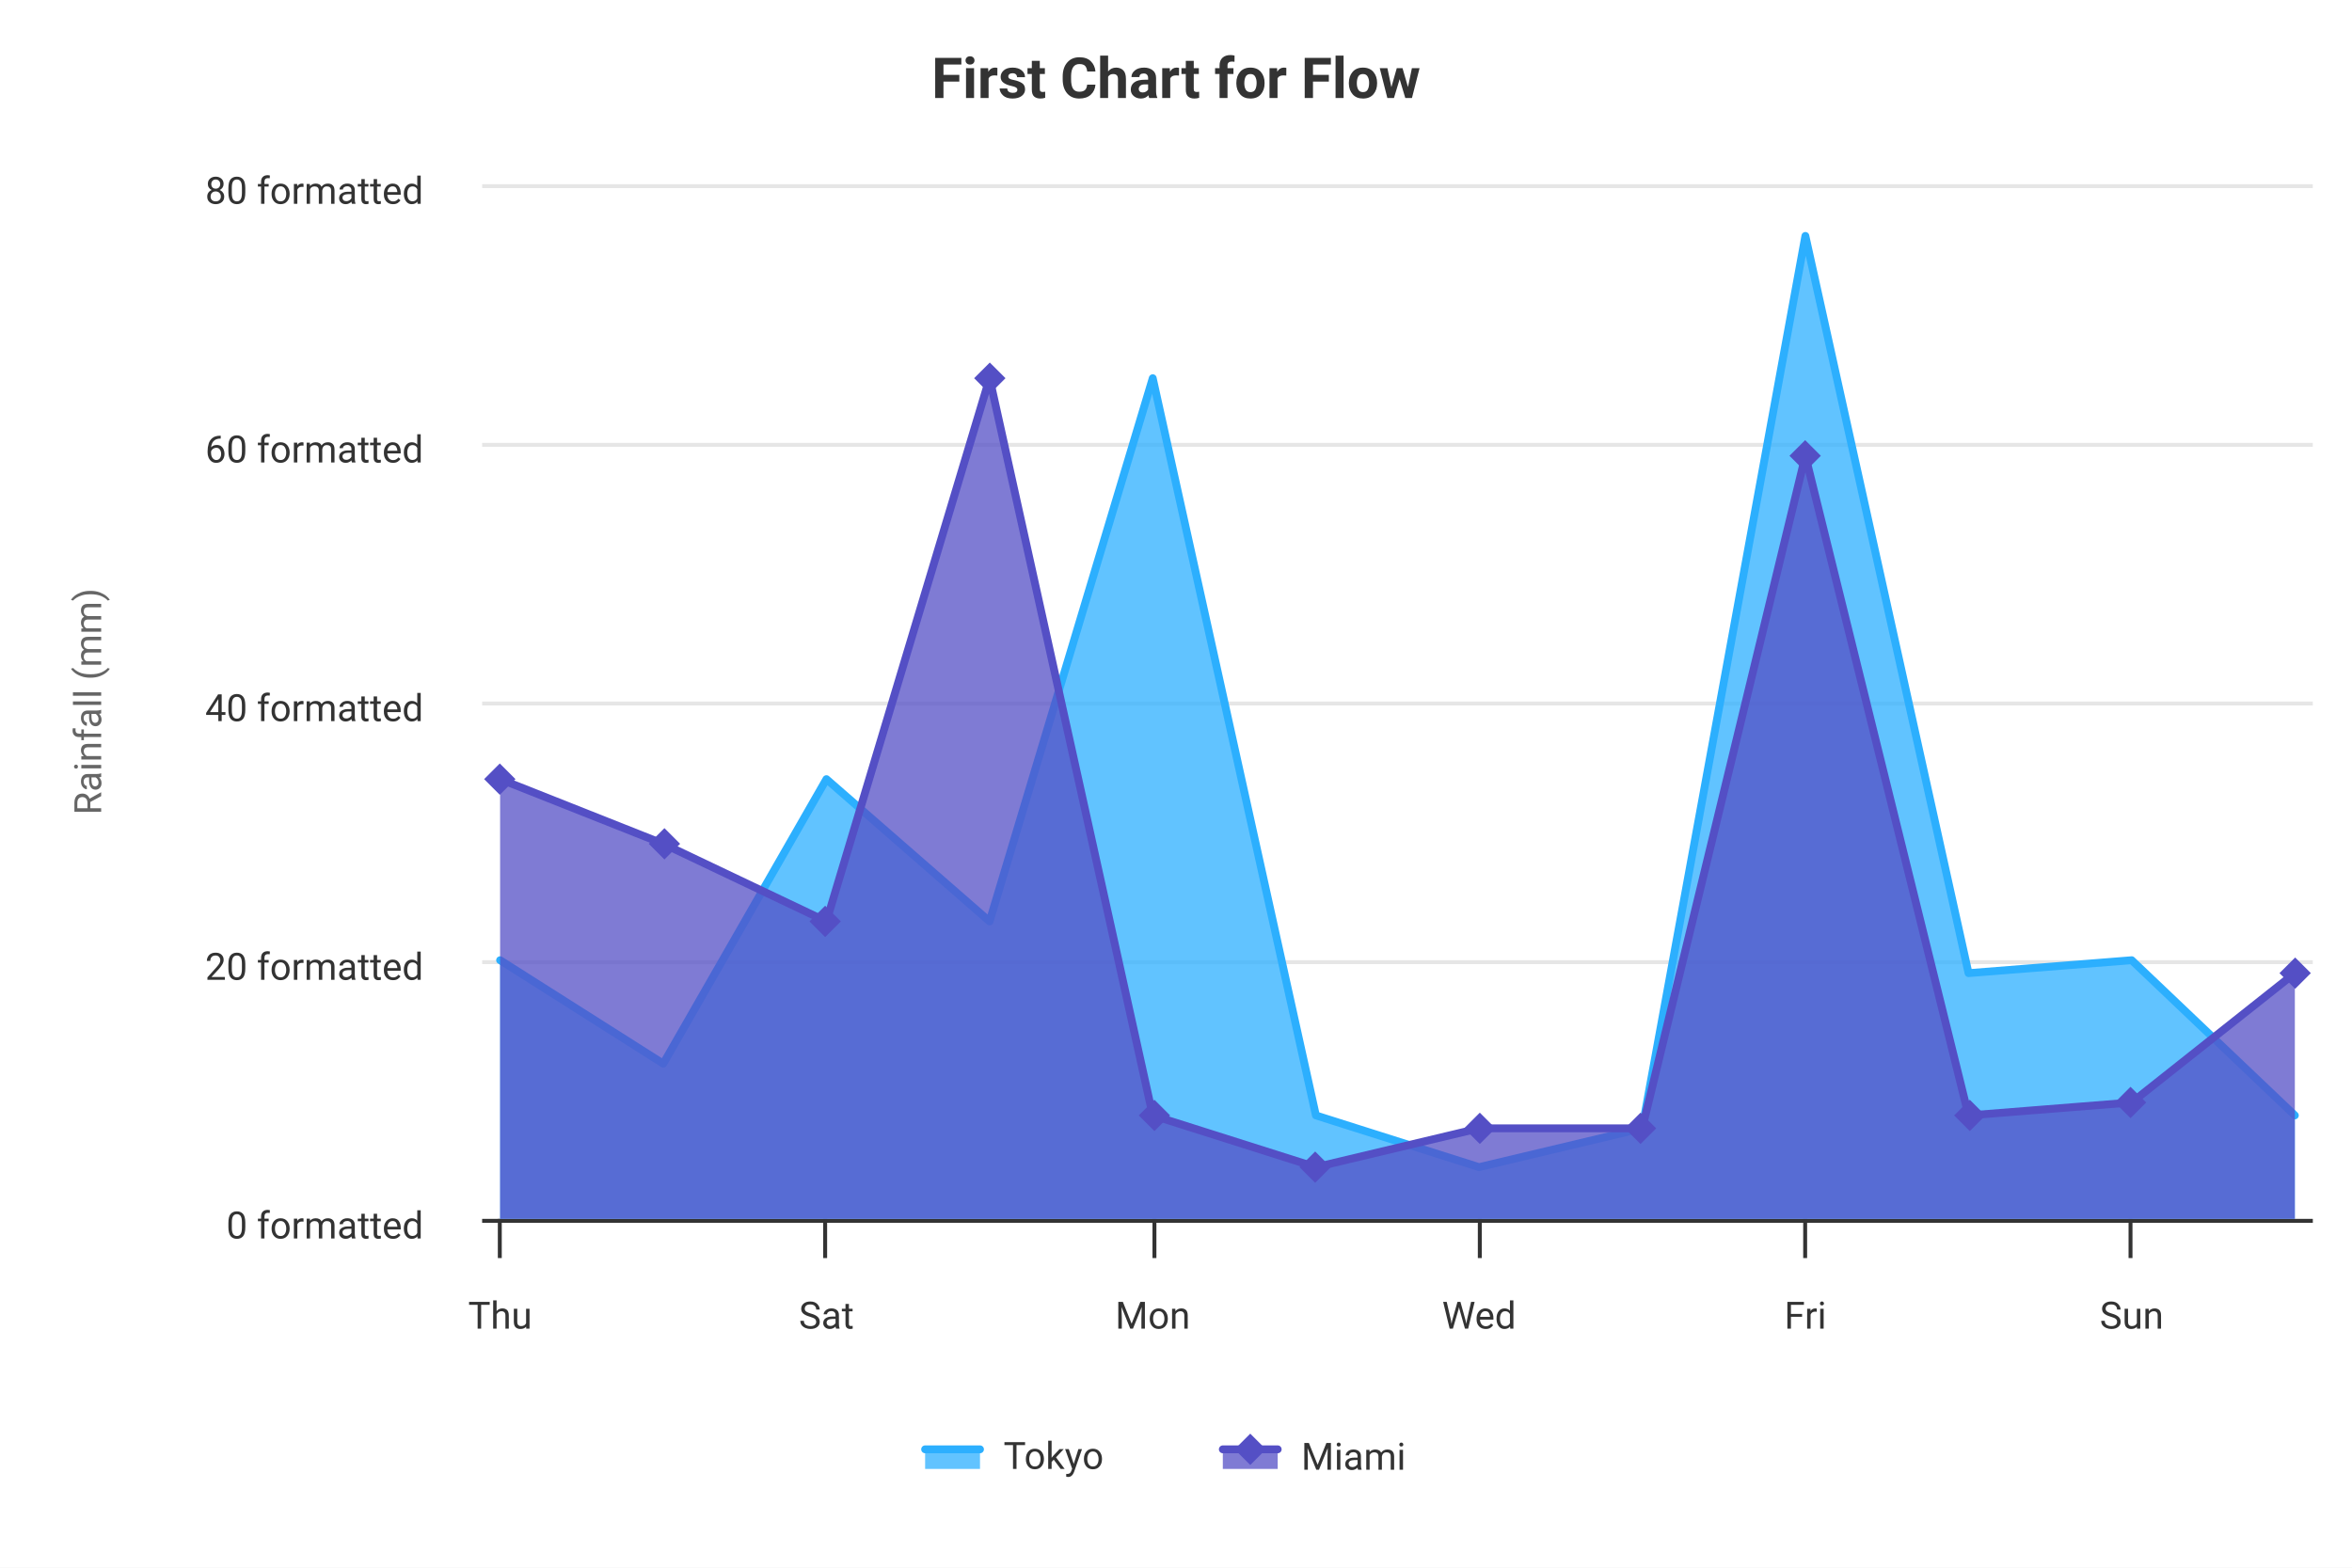
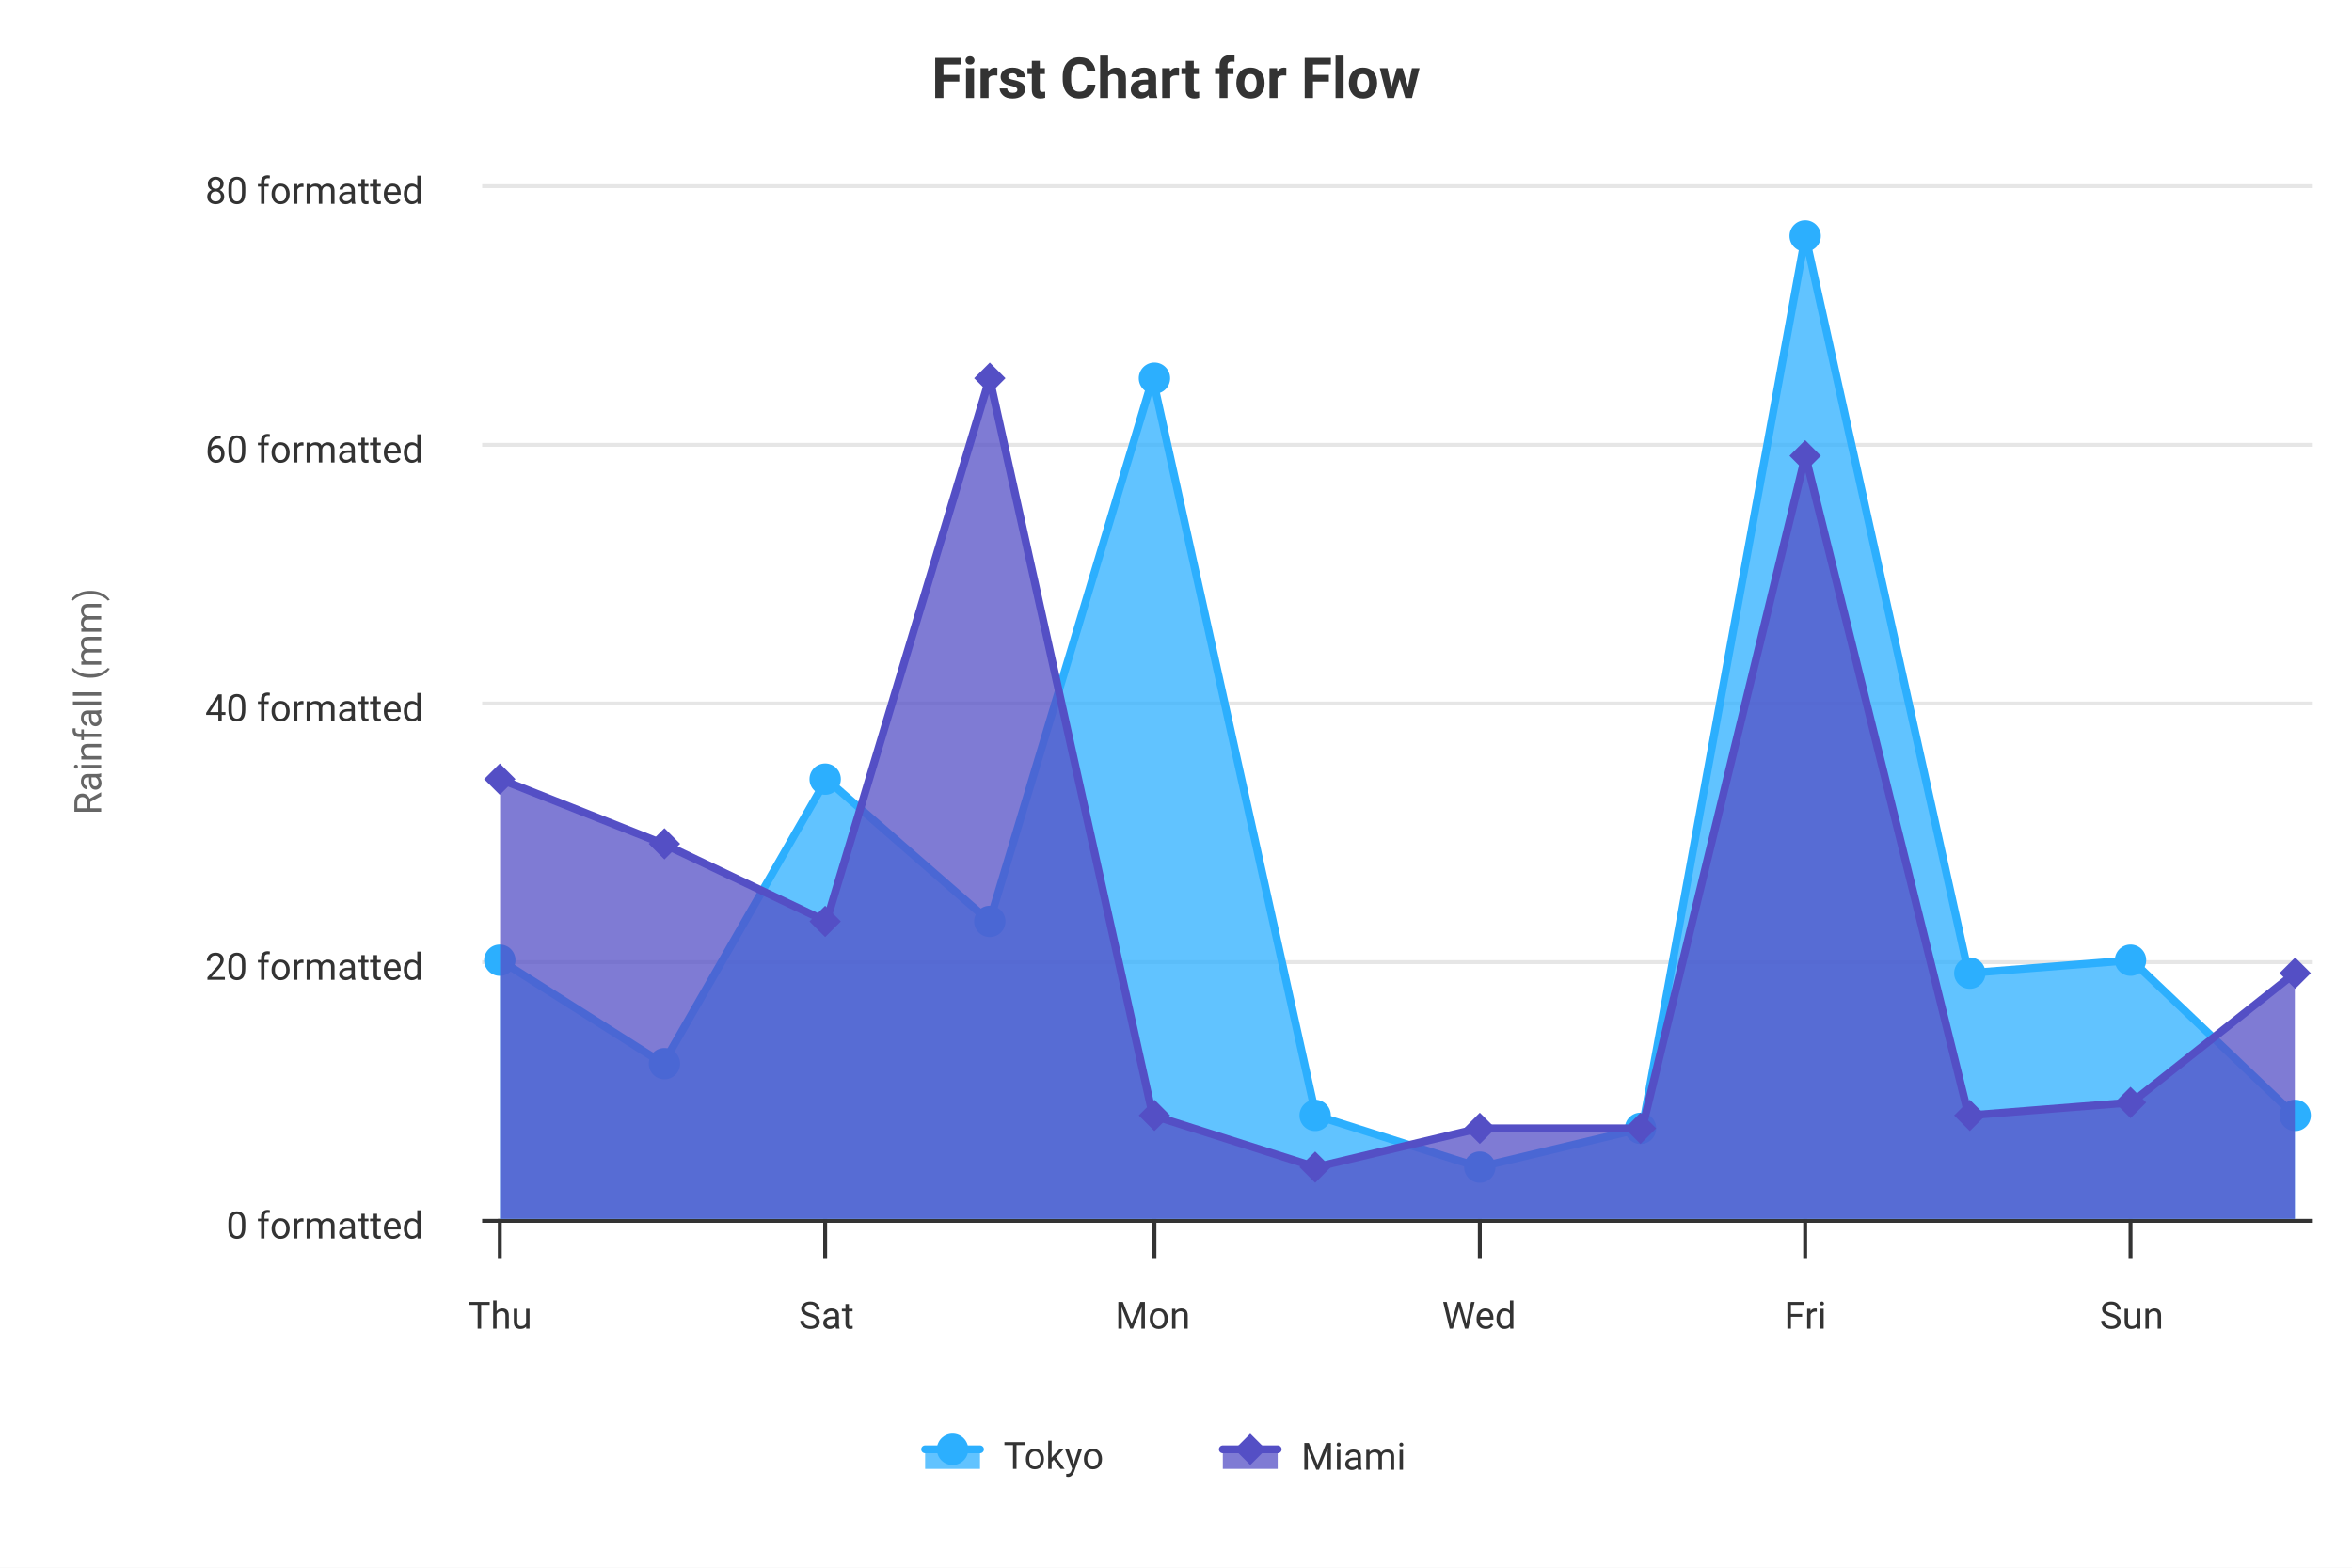
<svg xmlns="http://www.w3.org/2000/svg" version="1.1" class="highcharts-root" style="font-family: -apple-system, BlinkMacSystemFont, &quot;Segoe UI&quot;, Roboto, Helvetica, Arial, &quot;Apple Color Emoji&quot;, &quot;Segoe UI Emoji&quot;, &quot;Segoe UI Symbol&quot;, sans-serif; font-size: 1rem;" width="600" height="400" viewBox="0 0 600 400" aria-hidden="false" aria-label="Interactive chart">
  <defs aria-hidden="true">
-     <filter id="id-0">
+     <filter id="highcharts-drop-shadow-0">
      <feDropShadow dx="1" dy="1" flood-color="#000000" flood-opacity="0.75" stdDeviation="2.5" />
    </filter>
-     <clipPath id="id-1">
+     <clipPath id="highcharts-yolz753-19-">
      <rect x="0" y="0" width="467" height="264" fill="none" />
    </clipPath>
-     <clipPath id="id-2">
+     <clipPath id="highcharts-yolz753-32-">
      <rect x="123" y="47" width="467" height="264" fill="none" />
    </clipPath>
  </defs>
  <rect fill="#ffffff" class="highcharts-background" filter="none" x="0" y="0" width="600" height="400" rx="0" ry="0" aria-hidden="true" />
  <rect fill="none" class="highcharts-plot-background" x="123" y="47" width="467" height="264" filter="none" aria-hidden="true" />
  <g class="highcharts-pane-group" data-z-index="0" aria-hidden="true" />
  <g class="highcharts-grid highcharts-xaxis-grid" data-z-index="1" aria-hidden="true">
    <path fill="none" stroke="#e6e6e6" stroke-width="0" stroke-dasharray="none" data-z-index="1" class="highcharts-grid-line" d="M 127.5 47 L 127.5 311" opacity="1" />
    <path fill="none" stroke="#e6e6e6" stroke-width="0" stroke-dasharray="none" data-z-index="1" class="highcharts-grid-line" d="M 210.5 47 L 210.5 311" opacity="1" />
    <path fill="none" stroke="#e6e6e6" stroke-width="0" stroke-dasharray="none" data-z-index="1" class="highcharts-grid-line" d="M 294.5 47 L 294.5 311" opacity="1" />
    <path fill="none" stroke="#e6e6e6" stroke-width="0" stroke-dasharray="none" data-z-index="1" class="highcharts-grid-line" d="M 377.5 47 L 377.5 311" opacity="1" />
    <path fill="none" stroke="#e6e6e6" stroke-width="0" stroke-dasharray="none" data-z-index="1" class="highcharts-grid-line" d="M 460.5 47 L 460.5 311" opacity="1" />
    <path fill="none" stroke="#e6e6e6" stroke-width="0" stroke-dasharray="none" data-z-index="1" class="highcharts-grid-line" d="M 543.5 47 L 543.5 311" opacity="1" />
  </g>
  <g class="highcharts-grid highcharts-yaxis-grid" data-z-index="1" aria-hidden="true">
    <path fill="none" stroke="#e6e6e6" stroke-width="1" stroke-dasharray="none" data-z-index="1" class="highcharts-grid-line" d="M 123 311.5 L 590 311.5" opacity="1" />
    <path fill="none" stroke="#e6e6e6" stroke-width="1" stroke-dasharray="none" data-z-index="1" class="highcharts-grid-line" d="M 123 245.5 L 590 245.5" opacity="1" />
    <path fill="none" stroke="#e6e6e6" stroke-width="1" stroke-dasharray="none" data-z-index="1" class="highcharts-grid-line" d="M 123 179.5 L 590 179.5" opacity="1" />
    <path fill="none" stroke="#e6e6e6" stroke-width="1" stroke-dasharray="none" data-z-index="1" class="highcharts-grid-line" d="M 123 113.5 L 590 113.5" opacity="1" />
    <path fill="none" stroke="#e6e6e6" stroke-width="1" stroke-dasharray="none" data-z-index="1" class="highcharts-grid-line" d="M 123 47.5 L 590 47.5" opacity="1" />
  </g>
  <rect fill="none" class="highcharts-plot-border" data-z-index="1" stroke="#cccccc" stroke-width="0" x="123" y="47" width="467" height="264" aria-hidden="true" />
  <g class="highcharts-axis highcharts-xaxis" data-z-index="2" aria-hidden="true">
    <path fill="none" class="highcharts-tick" stroke="#333333" stroke-width="1" d="M 127.5 311 L 127.5 321" opacity="1" />
    <path fill="none" class="highcharts-tick" stroke="#333333" stroke-width="1" d="M 210.5 311 L 210.5 321" opacity="1" />
    <path fill="none" class="highcharts-tick" stroke="#333333" stroke-width="1" d="M 294.5 311 L 294.5 321" opacity="1" />
    <path fill="none" class="highcharts-tick" stroke="#333333" stroke-width="1" d="M 377.5 311 L 377.5 321" opacity="1" />
    <path fill="none" class="highcharts-tick" stroke="#333333" stroke-width="1" d="M 460.5 311 L 460.5 321" opacity="1" />
    <path fill="none" class="highcharts-tick" stroke="#333333" stroke-width="1" d="M 543.5 311 L 543.5 321" opacity="1" />
    <path fill="none" class="highcharts-axis-line" stroke="#333333" stroke-width="1" data-z-index="7" d="M 123 311.5 L 590 311.5" />
  </g>
  <g class="highcharts-axis highcharts-yaxis" data-z-index="2" aria-hidden="true">
    <text x="25.808" data-z-index="7" text-anchor="middle" transform="translate(0,0) rotate(270 25.808 179)" class="highcharts-axis-title" style="font-size: 0.8em; fill: #666666;" y="179">Rainfall (mm)</text>
    <path fill="none" class="highcharts-axis-line" stroke="#333333" stroke-width="0" data-z-index="7" d="M 123 47 L 123 311" />
  </g>
  <g class="highcharts-series-group" data-z-index="3" filter="none" aria-hidden="false">
-     <g class="highcharts-series highcharts-series-0 highcharts-area-series highcharts-color-0" data-z-index="0.1" opacity="1" transform="translate(123,47) scale(1 1)" clip-path="url(#id-1)" aria-hidden="true">
+     <g class="highcharts-series highcharts-series-0 highcharts-area-series highcharts-color-0" data-z-index="0.1" opacity="1" transform="translate(123,47) scale(1 1)" clip-path="url(#highcharts-yolz753-19-)" aria-hidden="true">
      <path fill="#2caffe" d="M 4.578 198 L 46.201 224.4 L 87.823 151.8 L 129.445 188.1 L 171.067 49.5 L 212.689 237.6 L 254.311 250.8 L 295.933 240.9 L 337.555 13.2 L 379.177 201.3 L 420.799 198 L 462.422 237.6 L 462.422 264 L 420.799 264 L 379.177 264 L 337.555 264 L 295.933 264 L 254.311 264 L 212.689 264 L 171.067 264 L 129.445 264 L 87.823 264 L 46.201 264 L 4.578 264 Z" class="highcharts-area" style="pointer-events: none;" data-z-index="0" fill-opacity="0.75" />
-       <path fill="none" d="M 4.578 198 L 46.201 224.4 L 87.823 151.8 L 129.445 188.1 L 171.067 49.5 L 212.689 237.6 L 254.311 250.8 L 295.933 240.9 L 337.555 13.2 L 379.177 201.3 L 420.799 198 L 462.422 237.6" class="highcharts-graph" data-z-index="1" stroke="#2caffe" stroke-width="2" stroke-linejoin="round" stroke-linecap="round" filter="none" />
+       <path fill="none" d="M 4.578 198 L 46.201 224.4 L 87.823 151.8 L 129.445 188.1 L 171.067 49.5 L 212.689 237.6 L 254.311 250.8 L 295.933 240.9 L 337.555 13.2 L 379.177 201.3 L 420.799 198 L 462.422 237.6" class="highcharts-graph" data-z-index="1" stroke="#2caffe" stroke-width="2" stroke-linejoin="round" stroke-linecap="round" />
      <path fill="none" d="M 4.578 198 L 46.201 224.4 L 87.823 151.8 L 129.445 188.1 L 171.067 49.5 L 212.689 237.6 L 254.311 250.8 L 295.933 240.9 L 337.555 13.2 L 379.177 201.3 L 420.799 198 L 462.422 237.6" data-z-index="2" class="highcharts-tracker-line" stroke-linecap="round" stroke-linejoin="round" stroke="rgba(192,192,192,0)" stroke-width="22" />
    </g>
    <g class="highcharts-markers highcharts-series-0 highcharts-area-series highcharts-color-0 highcharts-tracker" data-z-index="0.1" opacity="1" transform="translate(123,47) scale(1 1)" clip-path="none" aria-hidden="false" role="region" tabindex="-1" style="outline: none;" aria-label="Tokyo, series 1 of 2 with 12 data points.">
-       <path fill="#2caffe" d="M 4.5 202 A 4 4 0 1 1 4.5 202 Z" stroke="#ffffff" stroke-width="0" opacity="1" class="highcharts-point highcharts-color-0" tabindex="-1" style="outline: none;" role="img" aria-label="Thursday, Jan 1, 1970, 20. Tokyo." />
-       <path fill="#2caffe" d="M 46.5 228.4 A 4 4 0 1 1 46.5 228.4 Z" stroke="#ffffff" stroke-width="0" opacity="1" class="highcharts-point highcharts-color-0" tabindex="-1" style="outline: none;" role="img" aria-label="Friday, Jan 2, 1970, 12. Tokyo." />
-       <path fill="#2caffe" d="M 87.5 155.8 A 4 4 0 1 1 87.5 155.8 Z" stroke="#ffffff" stroke-width="0" opacity="1" class="highcharts-point highcharts-color-0" tabindex="-1" style="outline: none;" role="img" aria-label="Saturday, Jan 3, 1970, 34. Tokyo." />
-       <path fill="#2caffe" d="M 129.5 192.1 A 4 4 0 1 1 129.5 192.1 Z" stroke="#ffffff" stroke-width="0" opacity="1" class="highcharts-point highcharts-color-0" tabindex="-1" style="outline: none;" role="img" aria-label="Sunday, Jan 4, 1970, 23. Tokyo." />
-       <path fill="#2caffe" d="M 171.5 53.5 A 4 4 0 1 1 171.5 53.5 Z" stroke="#ffffff" stroke-width="0" opacity="1" class="highcharts-point highcharts-color-0" tabindex="-1" style="outline: none;" role="img" aria-label="Monday, Jan 5, 1970, 65. Tokyo." />
-       <path fill="#2caffe" d="M 212.5 241.6 A 4 4 0 1 1 212.5 241.6 Z" stroke="#ffffff" stroke-width="0" opacity="1" class="highcharts-point highcharts-color-0" tabindex="-1" style="outline: none;" role="img" aria-label="Tuesday, Jan 6, 1970, 8. Tokyo." />
-       <path fill="#2caffe" d="M 254.5 254.8 A 4 4 0 1 1 254.5 254.8 Z" stroke="#ffffff" stroke-width="0" opacity="1" class="highcharts-point highcharts-color-0" tabindex="-1" style="outline: none;" role="img" aria-label="Wednesday, Jan 7, 1970, 4. Tokyo." />
-       <path fill="#2caffe" d="M 295.5 244.9 A 4 4 0 1 1 295.5 244.9 Z" stroke="#ffffff" stroke-width="0" opacity="1" class="highcharts-point highcharts-color-0" tabindex="-1" style="outline: none;" role="img" aria-label="Thursday, Jan 8, 1970, 7. Tokyo." />
-       <path fill="#2caffe" d="M 337.5 17.2 A 4 4 0 1 1 337.5 17.2 Z" stroke="#ffffff" stroke-width="0" opacity="1" class="highcharts-point highcharts-color-0" tabindex="-1" style="outline: none;" role="img" aria-label="Friday, Jan 9, 1970, 76. Tokyo." />
-       <path fill="#2caffe" d="M 379.5 205.3 A 4 4 0 1 1 379.5 205.3 Z" stroke="#ffffff" stroke-width="0" opacity="1" class="highcharts-point highcharts-color-0" tabindex="-1" style="outline: none;" role="img" aria-label="Saturday, Jan 10, 1970, 19. Tokyo." />
-       <path fill="#2caffe" d="M 420.5 202 A 4 4 0 1 1 420.5 202 Z" stroke="#ffffff" stroke-width="0" opacity="1" class="highcharts-point highcharts-color-0" tabindex="-1" style="outline: none;" role="img" aria-label="Sunday, Jan 11, 1970, 20. Tokyo." />
-       <path fill="#2caffe" d="M 462.5 241.6 A 4 4 0 1 1 462.5 241.6 Z" stroke="#ffffff" stroke-width="0" opacity="1" class="highcharts-point highcharts-color-0" tabindex="-1" style="outline: none;" role="img" aria-label="Monday, Jan 12, 1970, 8. Tokyo." />
+       <path fill="#2caffe" d="M 4.5 202 A 4 4 0 1 1 4.501 202 Z" stroke="#ffffff" stroke-width="0" opacity="1" class="highcharts-point highcharts-color-0" tabindex="-1" style="outline: none;" role="img" aria-label="Thursday, Jan 1, 1970, 20. Tokyo." />
+       <path fill="#2caffe" d="M 46.5 228.4 A 4 4 0 1 1 46.501 228.4 Z" stroke="#ffffff" stroke-width="0" opacity="1" class="highcharts-point highcharts-color-0" tabindex="-1" style="outline: none;" role="img" aria-label="Friday, Jan 2, 1970, 12. Tokyo." />
+       <path fill="#2caffe" d="M 87.5 155.8 A 4 4 0 1 1 87.501 155.8 Z" stroke="#ffffff" stroke-width="0" opacity="1" class="highcharts-point highcharts-color-0" tabindex="-1" style="outline: none;" role="img" aria-label="Saturday, Jan 3, 1970, 34. Tokyo." />
+       <path fill="#2caffe" d="M 129.5 192.1 A 4 4 0 1 1 129.501 192.1 Z" stroke="#ffffff" stroke-width="0" opacity="1" class="highcharts-point highcharts-color-0" tabindex="-1" style="outline: none;" role="img" aria-label="Sunday, Jan 4, 1970, 23. Tokyo." />
+       <path fill="#2caffe" d="M 171.5 53.5 A 4 4 0 1 1 171.501 53.5 Z" stroke="#ffffff" stroke-width="0" opacity="1" class="highcharts-point highcharts-color-0" tabindex="-1" style="outline: none;" role="img" aria-label="Monday, Jan 5, 1970, 65. Tokyo." />
+       <path fill="#2caffe" d="M 212.5 241.6 A 4 4 0 1 1 212.501 241.6 Z" stroke="#ffffff" stroke-width="0" opacity="1" class="highcharts-point highcharts-color-0" tabindex="-1" style="outline: none;" role="img" aria-label="Tuesday, Jan 6, 1970, 8. Tokyo." />
+       <path fill="#2caffe" d="M 254.5 254.8 A 4 4 0 1 1 254.501 254.8 Z" stroke="#ffffff" stroke-width="0" opacity="1" class="highcharts-point highcharts-color-0" tabindex="-1" style="outline: none;" role="img" aria-label="Wednesday, Jan 7, 1970, 4. Tokyo." />
+       <path fill="#2caffe" d="M 295.5 244.9 A 4 4 0 1 1 295.501 244.9 Z" stroke="#ffffff" stroke-width="0" opacity="1" class="highcharts-point highcharts-color-0" tabindex="-1" style="outline: none;" role="img" aria-label="Thursday, Jan 8, 1970, 7. Tokyo." />
+       <path fill="#2caffe" d="M 337.5 17.2 A 4 4 0 1 1 337.501 17.2 Z" stroke="#ffffff" stroke-width="0" opacity="1" class="highcharts-point highcharts-color-0" tabindex="-1" style="outline: none;" role="img" aria-label="Friday, Jan 9, 1970, 76. Tokyo." />
+       <path fill="#2caffe" d="M 379.5 205.3 A 4 4 0 1 1 379.501 205.3 Z" stroke="#ffffff" stroke-width="0" opacity="1" class="highcharts-point highcharts-color-0" tabindex="-1" style="outline: none;" role="img" aria-label="Saturday, Jan 10, 1970, 19. Tokyo." />
+       <path fill="#2caffe" d="M 420.5 202 A 4 4 0 1 1 420.501 202 Z" stroke="#ffffff" stroke-width="0" opacity="1" class="highcharts-point highcharts-color-0" tabindex="-1" style="outline: none;" role="img" aria-label="Sunday, Jan 11, 1970, 20. Tokyo." />
+       <path fill="#2caffe" d="M 462.5 241.6 A 4 4 0 1 1 462.501 241.6 Z" stroke="#ffffff" stroke-width="0" opacity="1" class="highcharts-point highcharts-color-0" tabindex="-1" style="outline: none;" role="img" aria-label="Monday, Jan 12, 1970, 8. Tokyo." />
    </g>
-     <g class="highcharts-series highcharts-series-1 highcharts-area-series highcharts-color-1" data-z-index="0.1" opacity="1" transform="translate(123,47) scale(1 1)" clip-path="url(#id-1)" aria-hidden="true">
+     <g class="highcharts-series highcharts-series-1 highcharts-area-series highcharts-color-1" data-z-index="0.1" opacity="1" transform="translate(123,47) scale(1 1)" clip-path="url(#highcharts-yolz753-19-)" aria-hidden="true">
      <path fill="#544fc5" d="M 4.578 151.8 L 46.201 168.3 L 87.823 188.1 L 129.445 49.5 L 171.067 237.6 L 212.689 250.8 L 254.311 240.9 L 295.933 240.9 L 337.555 69.3 L 379.177 237.6 L 420.799 234.3 L 462.422 201.3 L 462.422 264 L 420.799 264 L 379.177 264 L 337.555 264 L 295.933 264 L 254.311 264 L 212.689 264 L 171.067 264 L 129.445 264 L 87.823 264 L 46.201 264 L 4.578 264 Z" class="highcharts-area" style="pointer-events: none;" data-z-index="0" fill-opacity="0.75" />
-       <path fill="none" d="M 4.578 151.8 L 46.201 168.3 L 87.823 188.1 L 129.445 49.5 L 171.067 237.6 L 212.689 250.8 L 254.311 240.9 L 295.933 240.9 L 337.555 69.3 L 379.177 237.6 L 420.799 234.3 L 462.422 201.3" class="highcharts-graph" data-z-index="1" stroke="#544fc5" stroke-width="2" stroke-linejoin="round" stroke-linecap="round" filter="none" />
+       <path fill="none" d="M 4.578 151.8 L 46.201 168.3 L 87.823 188.1 L 129.445 49.5 L 171.067 237.6 L 212.689 250.8 L 254.311 240.9 L 295.933 240.9 L 337.555 69.3 L 379.177 237.6 L 420.799 234.3 L 462.422 201.3" class="highcharts-graph" data-z-index="1" stroke="#544fc5" stroke-width="2" stroke-linejoin="round" stroke-linecap="round" />
      <path fill="none" d="M 4.578 151.8 L 46.201 168.3 L 87.823 188.1 L 129.445 49.5 L 171.067 237.6 L 212.689 250.8 L 254.311 240.9 L 295.933 240.9 L 337.555 69.3 L 379.177 237.6 L 420.799 234.3 L 462.422 201.3" data-z-index="2" class="highcharts-tracker-line" stroke-linecap="round" stroke-linejoin="round" stroke="rgba(192,192,192,0)" stroke-width="22" />
    </g>
    <g class="highcharts-markers highcharts-series-1 highcharts-area-series highcharts-color-1 highcharts-tracker" data-z-index="0.1" opacity="1" transform="translate(123,47) scale(1 1)" clip-path="none" aria-hidden="false" role="region" tabindex="-1" style="outline: none;" aria-label="Miami, series 2 of 2 with 12 data points.">
      <path fill="#544fc5" d="M 4.5 147.8 L 8.5 151.8 L 4.5 155.8 L 0.5 151.8 Z" stroke="#ffffff" stroke-width="0" opacity="1" class="highcharts-point highcharts-color-1" tabindex="-1" style="outline: none;" role="img" aria-label="Thursday, Jan 1, 1970, 34. Miami." />
      <path fill="#544fc5" d="M 46.5 164.3 L 50.5 168.3 L 46.5 172.3 L 42.5 168.3 Z" stroke="#ffffff" stroke-width="0" opacity="1" class="highcharts-point highcharts-color-1" tabindex="-1" style="outline: none;" role="img" aria-label="Friday, Jan 2, 1970, 29. Miami." />
      <path fill="#544fc5" d="M 87.5 184.1 L 91.5 188.1 L 87.5 192.1 L 83.5 188.1 Z" stroke="#ffffff" stroke-width="0" opacity="1" class="highcharts-point highcharts-color-1" tabindex="-1" style="outline: none;" role="img" aria-label="Saturday, Jan 3, 1970, 23. Miami." />
      <path fill="#544fc5" d="M 129.5 45.5 L 133.5 49.5 L 129.5 53.5 L 125.5 49.5 Z" stroke="#ffffff" stroke-width="0" opacity="1" class="highcharts-point highcharts-color-1" tabindex="-1" style="outline: none;" role="img" aria-label="Sunday, Jan 4, 1970, 65. Miami." />
      <path fill="#544fc5" d="M 171.5 233.6 L 175.5 237.6 L 171.5 241.6 L 167.5 237.6 Z" stroke="#ffffff" stroke-width="0" opacity="1" class="highcharts-point highcharts-color-1" tabindex="-1" style="outline: none;" role="img" aria-label="Monday, Jan 5, 1970, 8. Miami." />
      <path fill="#544fc5" d="M 212.5 246.8 L 216.5 250.8 L 212.5 254.8 L 208.5 250.8 Z" stroke="#ffffff" stroke-width="0" opacity="1" class="highcharts-point highcharts-color-1" tabindex="-1" style="outline: none;" role="img" aria-label="Tuesday, Jan 6, 1970, 4. Miami." />
      <path fill="#544fc5" d="M 254.5 236.9 L 258.5 240.9 L 254.5 244.9 L 250.5 240.9 Z" stroke="#ffffff" stroke-width="0" opacity="1" class="highcharts-point highcharts-color-1" tabindex="-1" style="outline: none;" role="img" aria-label="Wednesday, Jan 7, 1970, 7. Miami." />
      <path fill="#544fc5" d="M 295.5 236.9 L 299.5 240.9 L 295.5 244.9 L 291.5 240.9 Z" stroke="#ffffff" stroke-width="0" opacity="1" class="highcharts-point highcharts-color-1" tabindex="-1" style="outline: none;" role="img" aria-label="Thursday, Jan 8, 1970, 7. Miami." />
      <path fill="#544fc5" d="M 337.5 65.3 L 341.5 69.3 L 337.5 73.3 L 333.5 69.3 Z" stroke="#ffffff" stroke-width="0" opacity="1" class="highcharts-point highcharts-color-1" tabindex="-1" style="outline: none;" role="img" aria-label="Friday, Jan 9, 1970, 59. Miami." />
      <path fill="#544fc5" d="M 379.5 233.6 L 383.5 237.6 L 379.5 241.6 L 375.5 237.6 Z" stroke="#ffffff" stroke-width="0" opacity="1" class="highcharts-point highcharts-color-1" tabindex="-1" style="outline: none;" role="img" aria-label="Saturday, Jan 10, 1970, 8. Miami." />
      <path fill="#544fc5" d="M 420.5 230.3 L 424.5 234.3 L 420.5 238.3 L 416.5 234.3 Z" stroke="#ffffff" stroke-width="0" opacity="1" class="highcharts-point highcharts-color-1" tabindex="-1" style="outline: none;" role="img" aria-label="Sunday, Jan 11, 1970, 9. Miami." />
      <path fill="#544fc5" d="M 462.5 197.3 L 466.5 201.3 L 462.5 205.3 L 458.5 201.3 Z" stroke="#ffffff" stroke-width="0" opacity="1" class="highcharts-point highcharts-color-1" tabindex="-1" style="outline: none;" role="img" aria-label="Monday, Jan 12, 1970, 19. Miami." />
    </g>
  </g>
  <text x="300" class="highcharts-title" data-z-index="4" style="font-size: 1.2em; font-weight: bold; fill: #333333;" text-align="center" y="25" text-anchor="middle" transform-origin="91.696 22.2" transform="translate(0,0) scale(1 1)" aria-hidden="true">First Chart for Flow</text>
  <text x="300" class="highcharts-subtitle" data-z-index="4" style="font-size: 0.8em; fill: #666666;" text-align="center" y="47" text-anchor="middle" transform-origin="10 15.8" transform="translate(0,0) scale(1 1)" aria-hidden="true" />
  <text x="10" text-anchor="start" class="highcharts-caption" data-z-index="4" style="font-size: 0.8em; fill: #666666;" text-align="left" y="398" transform-origin="10 15.8" transform="translate(0,0) scale(1 1)" aria-hidden="true" />
  <g class="highcharts-legend highcharts-no-tooltip" data-z-index="7" text-align="center" transform="translate(227,354)" aria-hidden="true">
    <rect fill="none" class="highcharts-legend-box" rx="0" ry="0" stroke="#999999" stroke-width="0" filter="none" x="0" y="0" width="147" height="31" />
    <g data-z-index="1">
      <g>
        <g class="highcharts-legend-item highcharts-area-series highcharts-color-0 highcharts-series-0" data-z-index="1" transform="translate(8,3)">
          <path fill="none" class="highcharts-graph" stroke-width="2" stroke-linecap="round" d="M 1 12.8 L 15 12.8" stroke="#2caffe" />
          <path fill="#2caffe" class="highcharts-area" d="M 1 12.8 L 15 12.8 L 15 17.8 L 1 17.8" fill-opacity="0.75" />
-           <path fill="#2caffe" d="M 8 16.8 A 4 4 0 1 1 8 16.8 Z" class="highcharts-point" stroke="#ffffff" stroke-width="0" opacity="1" />
+           <path fill="#2caffe" d="M 8 16.8 A 4 4 0 1 1 8.001 16.8 Z" class="highcharts-point" stroke="#ffffff" stroke-width="0" opacity="1" />
          <text x="21" style="cursor: pointer; font-size: 0.8em; text-decoration: none; fill: #333333;" text-anchor="start" data-z-index="2" y="17.8">Tokyo</text>
        </g>
        <g class="highcharts-legend-item highcharts-area-series highcharts-color-1 highcharts-series-1" data-z-index="1" transform="translate(83.944,3)">
          <path fill="none" class="highcharts-graph" stroke-width="2" stroke-linecap="round" d="M 1 12.8 L 15 12.8" stroke="#544fc5" />
          <path fill="#544fc5" class="highcharts-area" d="M 1 12.8 L 15 12.8 L 15 17.8 L 1 17.8" fill-opacity="0.75" />
          <path fill="#544fc5" d="M 8 8.8 L 12 12.8 L 8 16.8 L 4 12.8 Z" class="highcharts-point" stroke="#ffffff" stroke-width="0" opacity="1" />
          <text x="21" y="18" style="cursor: pointer; font-size: 0.8em; text-decoration: none; fill: #333333;" text-anchor="start" data-z-index="2">Miami</text>
        </g>
      </g>
    </g>
  </g>
  <g class="highcharts-axis-labels highcharts-xaxis-labels" data-z-index="7" aria-hidden="true">
    <text x="127.578" style="cursor: default; font-size: 0.8em; fill: #333333;" text-anchor="middle" transform="translate(0,0)" y="339" opacity="1">Thu</text>
    <text x="210.823" style="cursor: default; font-size: 0.8em; fill: #333333;" text-anchor="middle" transform="translate(0,0)" y="339" opacity="1">Sat</text>
    <text x="294.067" style="cursor: default; font-size: 0.8em; fill: #333333;" text-anchor="middle" transform="translate(0,0)" y="339" opacity="1">Mon</text>
    <text x="377.311" style="cursor: default; font-size: 0.8em; fill: #333333;" text-anchor="middle" transform="translate(0,0)" y="339" opacity="1">Wed</text>
    <text x="460.555" style="cursor: default; font-size: 0.8em; fill: #333333;" text-anchor="middle" transform="translate(0,0)" y="339" opacity="1">Fri</text>
    <text x="543.799" style="cursor: default; font-size: 0.8em; fill: #333333;" text-anchor="middle" transform="translate(0,0)" y="339" opacity="1">Sun</text>
  </g>
  <g class="highcharts-axis-labels highcharts-yaxis-labels" data-z-index="7" aria-hidden="true">
    <text x="108" style="cursor: default; font-size: 0.8em; fill: #333333;" text-anchor="end" transform="translate(0,0)" y="316" opacity="1">0 formatted</text>
    <text x="108" style="cursor: default; font-size: 0.8em; fill: #333333;" text-anchor="end" transform="translate(0,0)" y="250" opacity="1">20 formatted</text>
    <text x="108" style="cursor: default; font-size: 0.8em; fill: #333333;" text-anchor="end" transform="translate(0,0)" y="184" opacity="1">40 formatted</text>
    <text x="108" style="cursor: default; font-size: 0.8em; fill: #333333;" text-anchor="end" transform="translate(0,0)" y="118" opacity="1">60 formatted</text>
    <text x="108" style="cursor: default; font-size: 0.8em; fill: #333333;" text-anchor="end" transform="translate(0,0)" y="52" opacity="1">80 formatted</text>
  </g>
-   <g class="highcharts-control-points" data-z-index="99" clip-path="url(#id-2)" aria-hidden="true" />
+   <g class="highcharts-control-points" data-z-index="99" clip-path="url(#highcharts-yolz753-32-)" aria-hidden="true" />
</svg>
